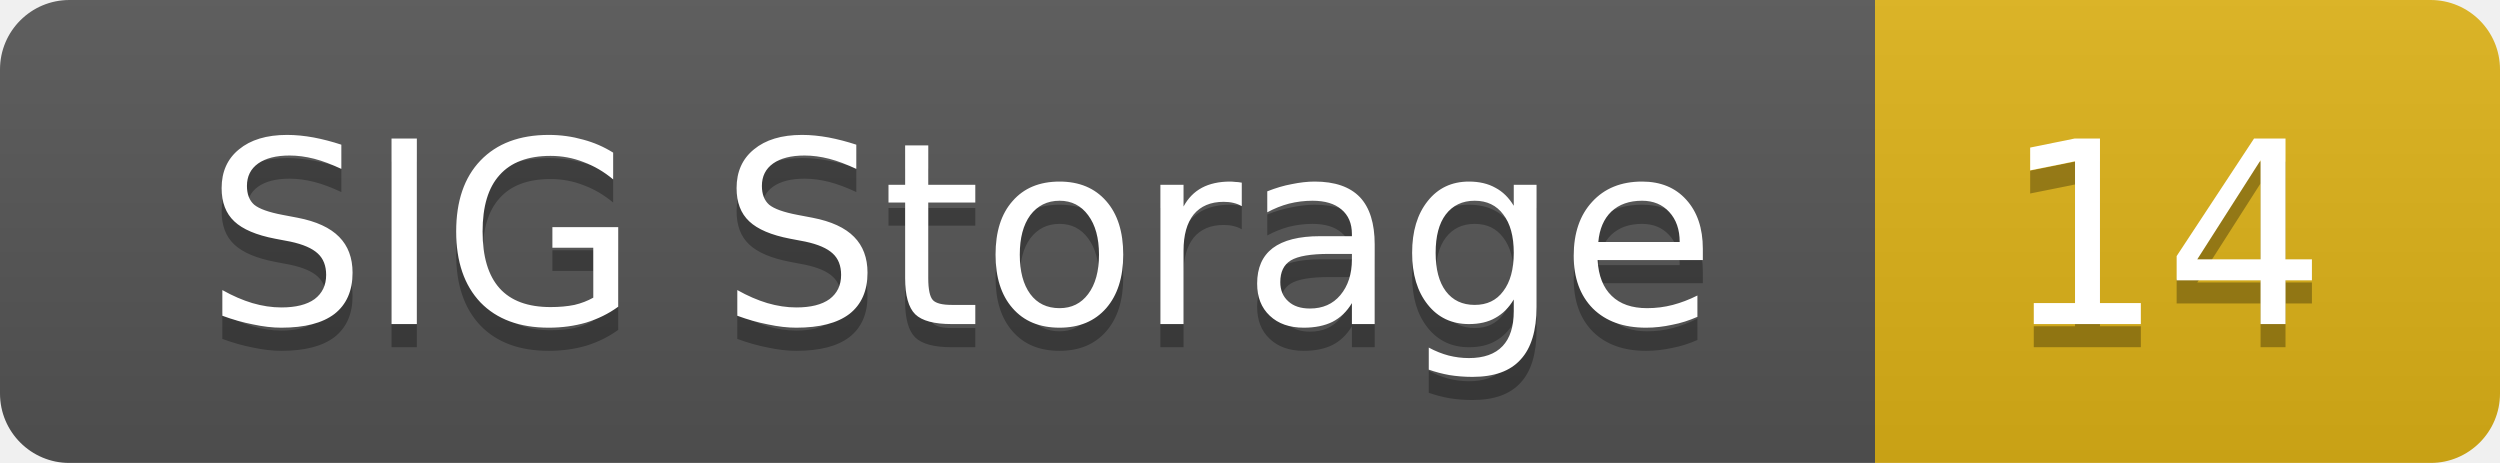
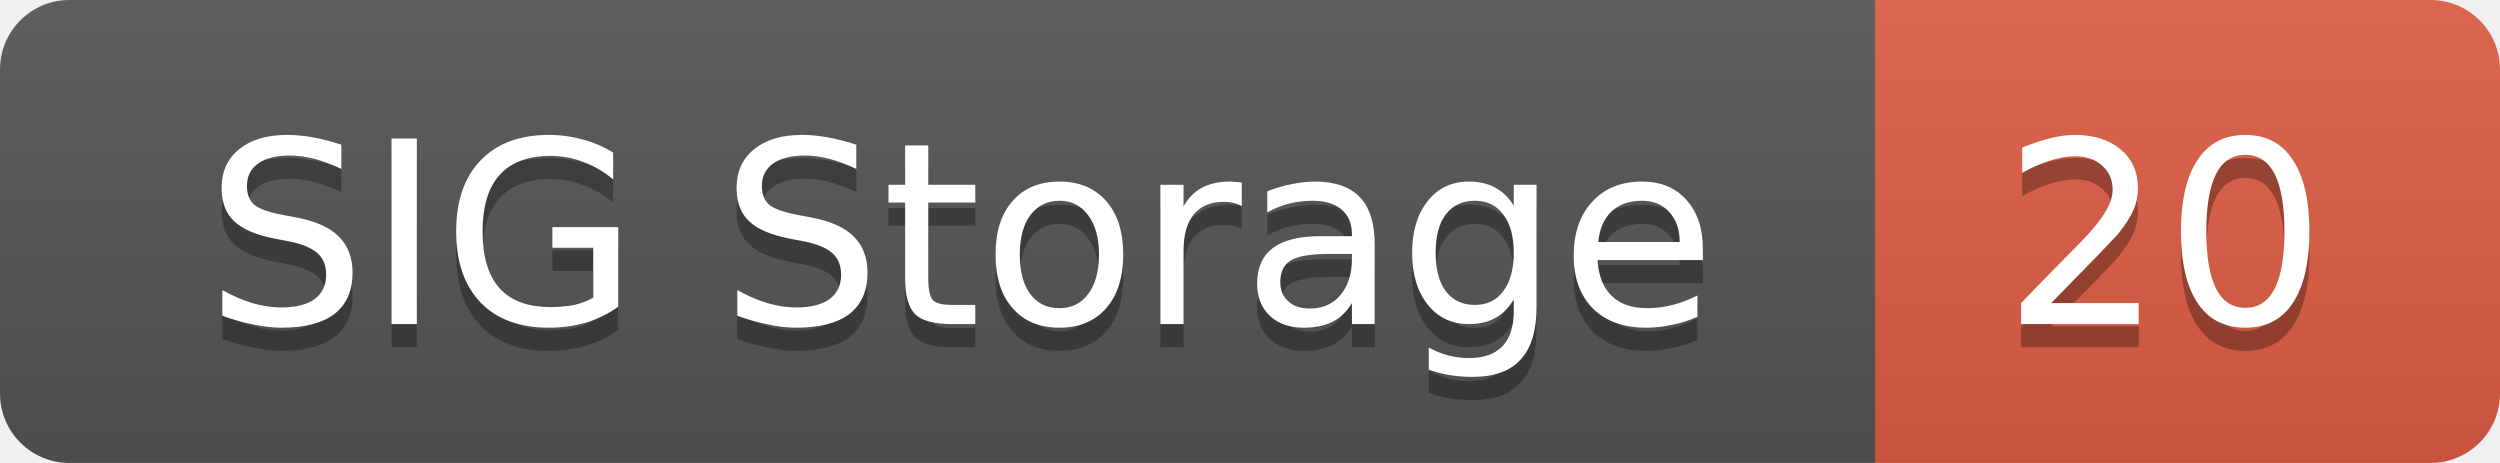
<svg xmlns="http://www.w3.org/2000/svg" width="108" height="20">
  <linearGradient id="smooth" x2="0" y2="100%">
    <stop offset="0" stop-color="#bbb" stop-opacity=".1" />
    <stop offset="1" stop-opacity=".1" />
  </linearGradient>
  <mask id="round">
    <rect width="108" height="20" rx="3" fill="#fff" />
  </mask>
  <g mask="url(#round)">
    <rect width="81" height="20" fill="#555" />
-     <rect x="81" width="27" height="20" fill="#dfb317" />
+     <rect x="81" width="27" height="20" fill="#e05d44" />
    <rect width="108" height="20" fill="url(#smooth)" />
  </g>
  <g fill="#fff" text-anchor="middle" font-family="DejaVu Sans,Verdana,Geneva,sans-serif" font-size="11">
    <text x="41.5" y="15" fill="#010101" fill-opacity=".3">SIG Storage</text>
    <text x="41.5" y="14">SIG Storage</text>
-     <text x="93.5" y="15" fill="#010101" fill-opacity=".3">14</text>
-     <text x="93.5" y="14">14</text>
+     <text x="93.5" y="15" fill="#010101" fill-opacity=".3">20</text>
+     <text x="93.5" y="14">20</text>
  </g>
</svg>
